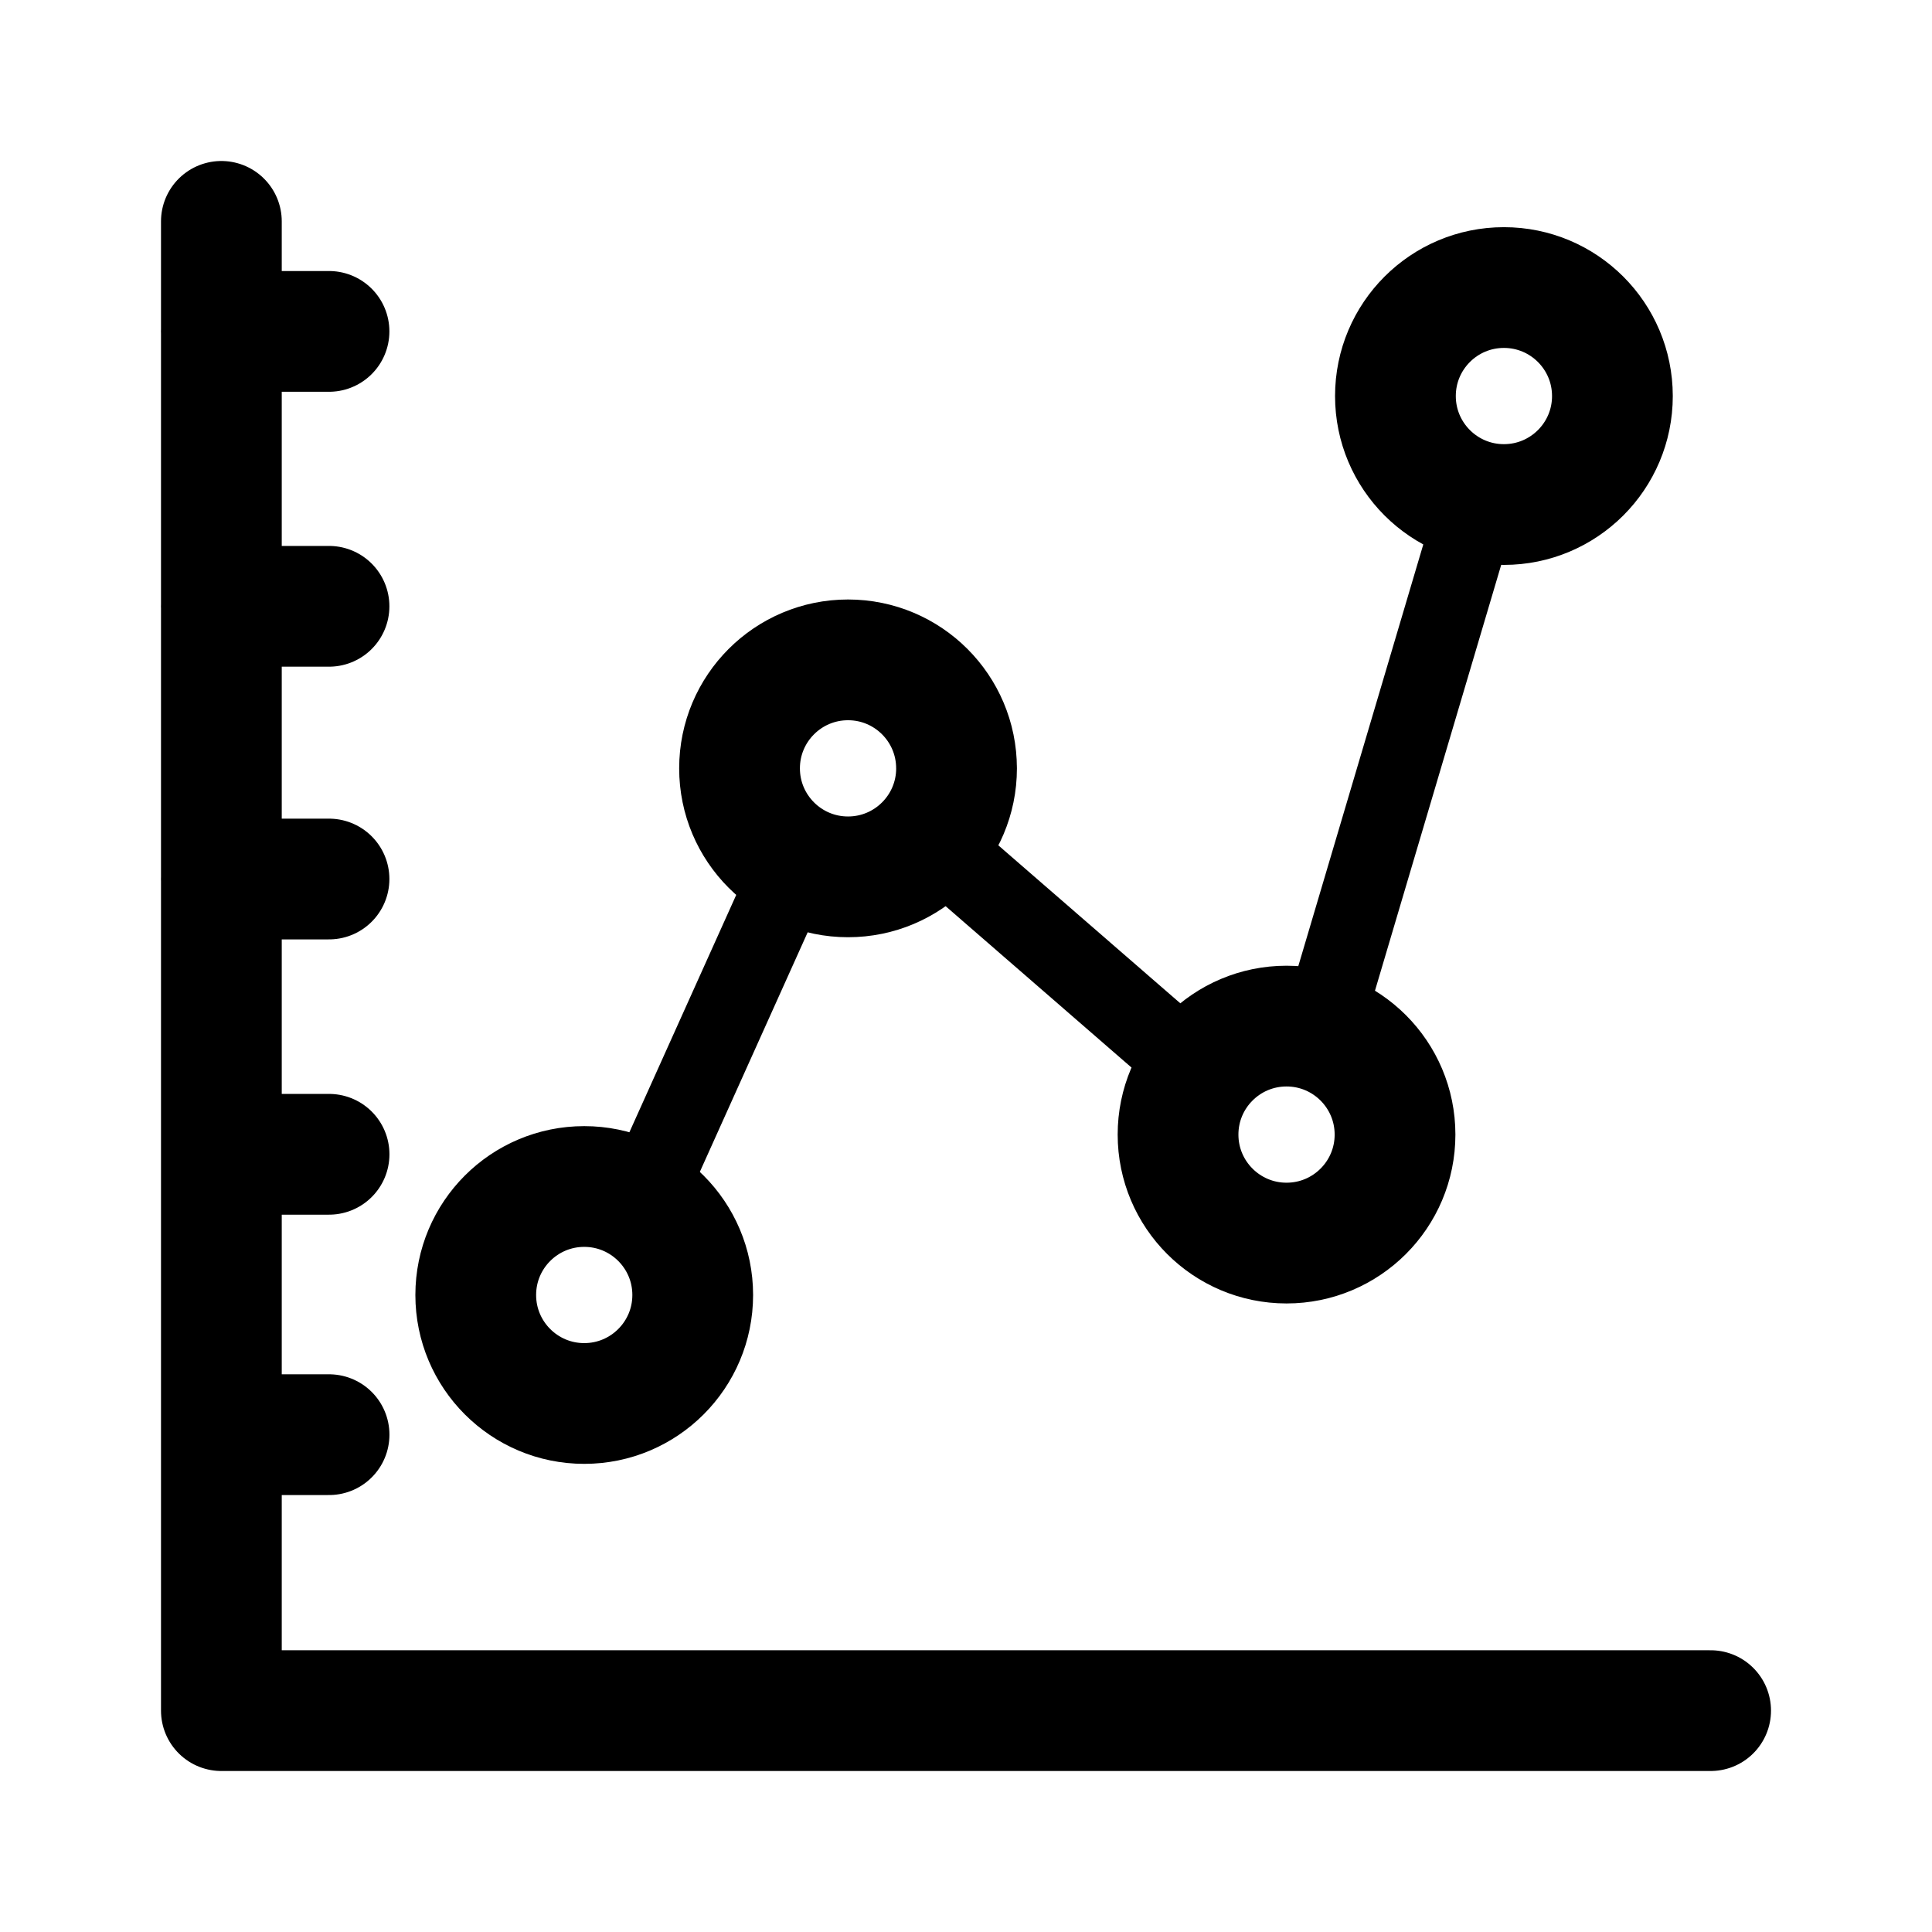
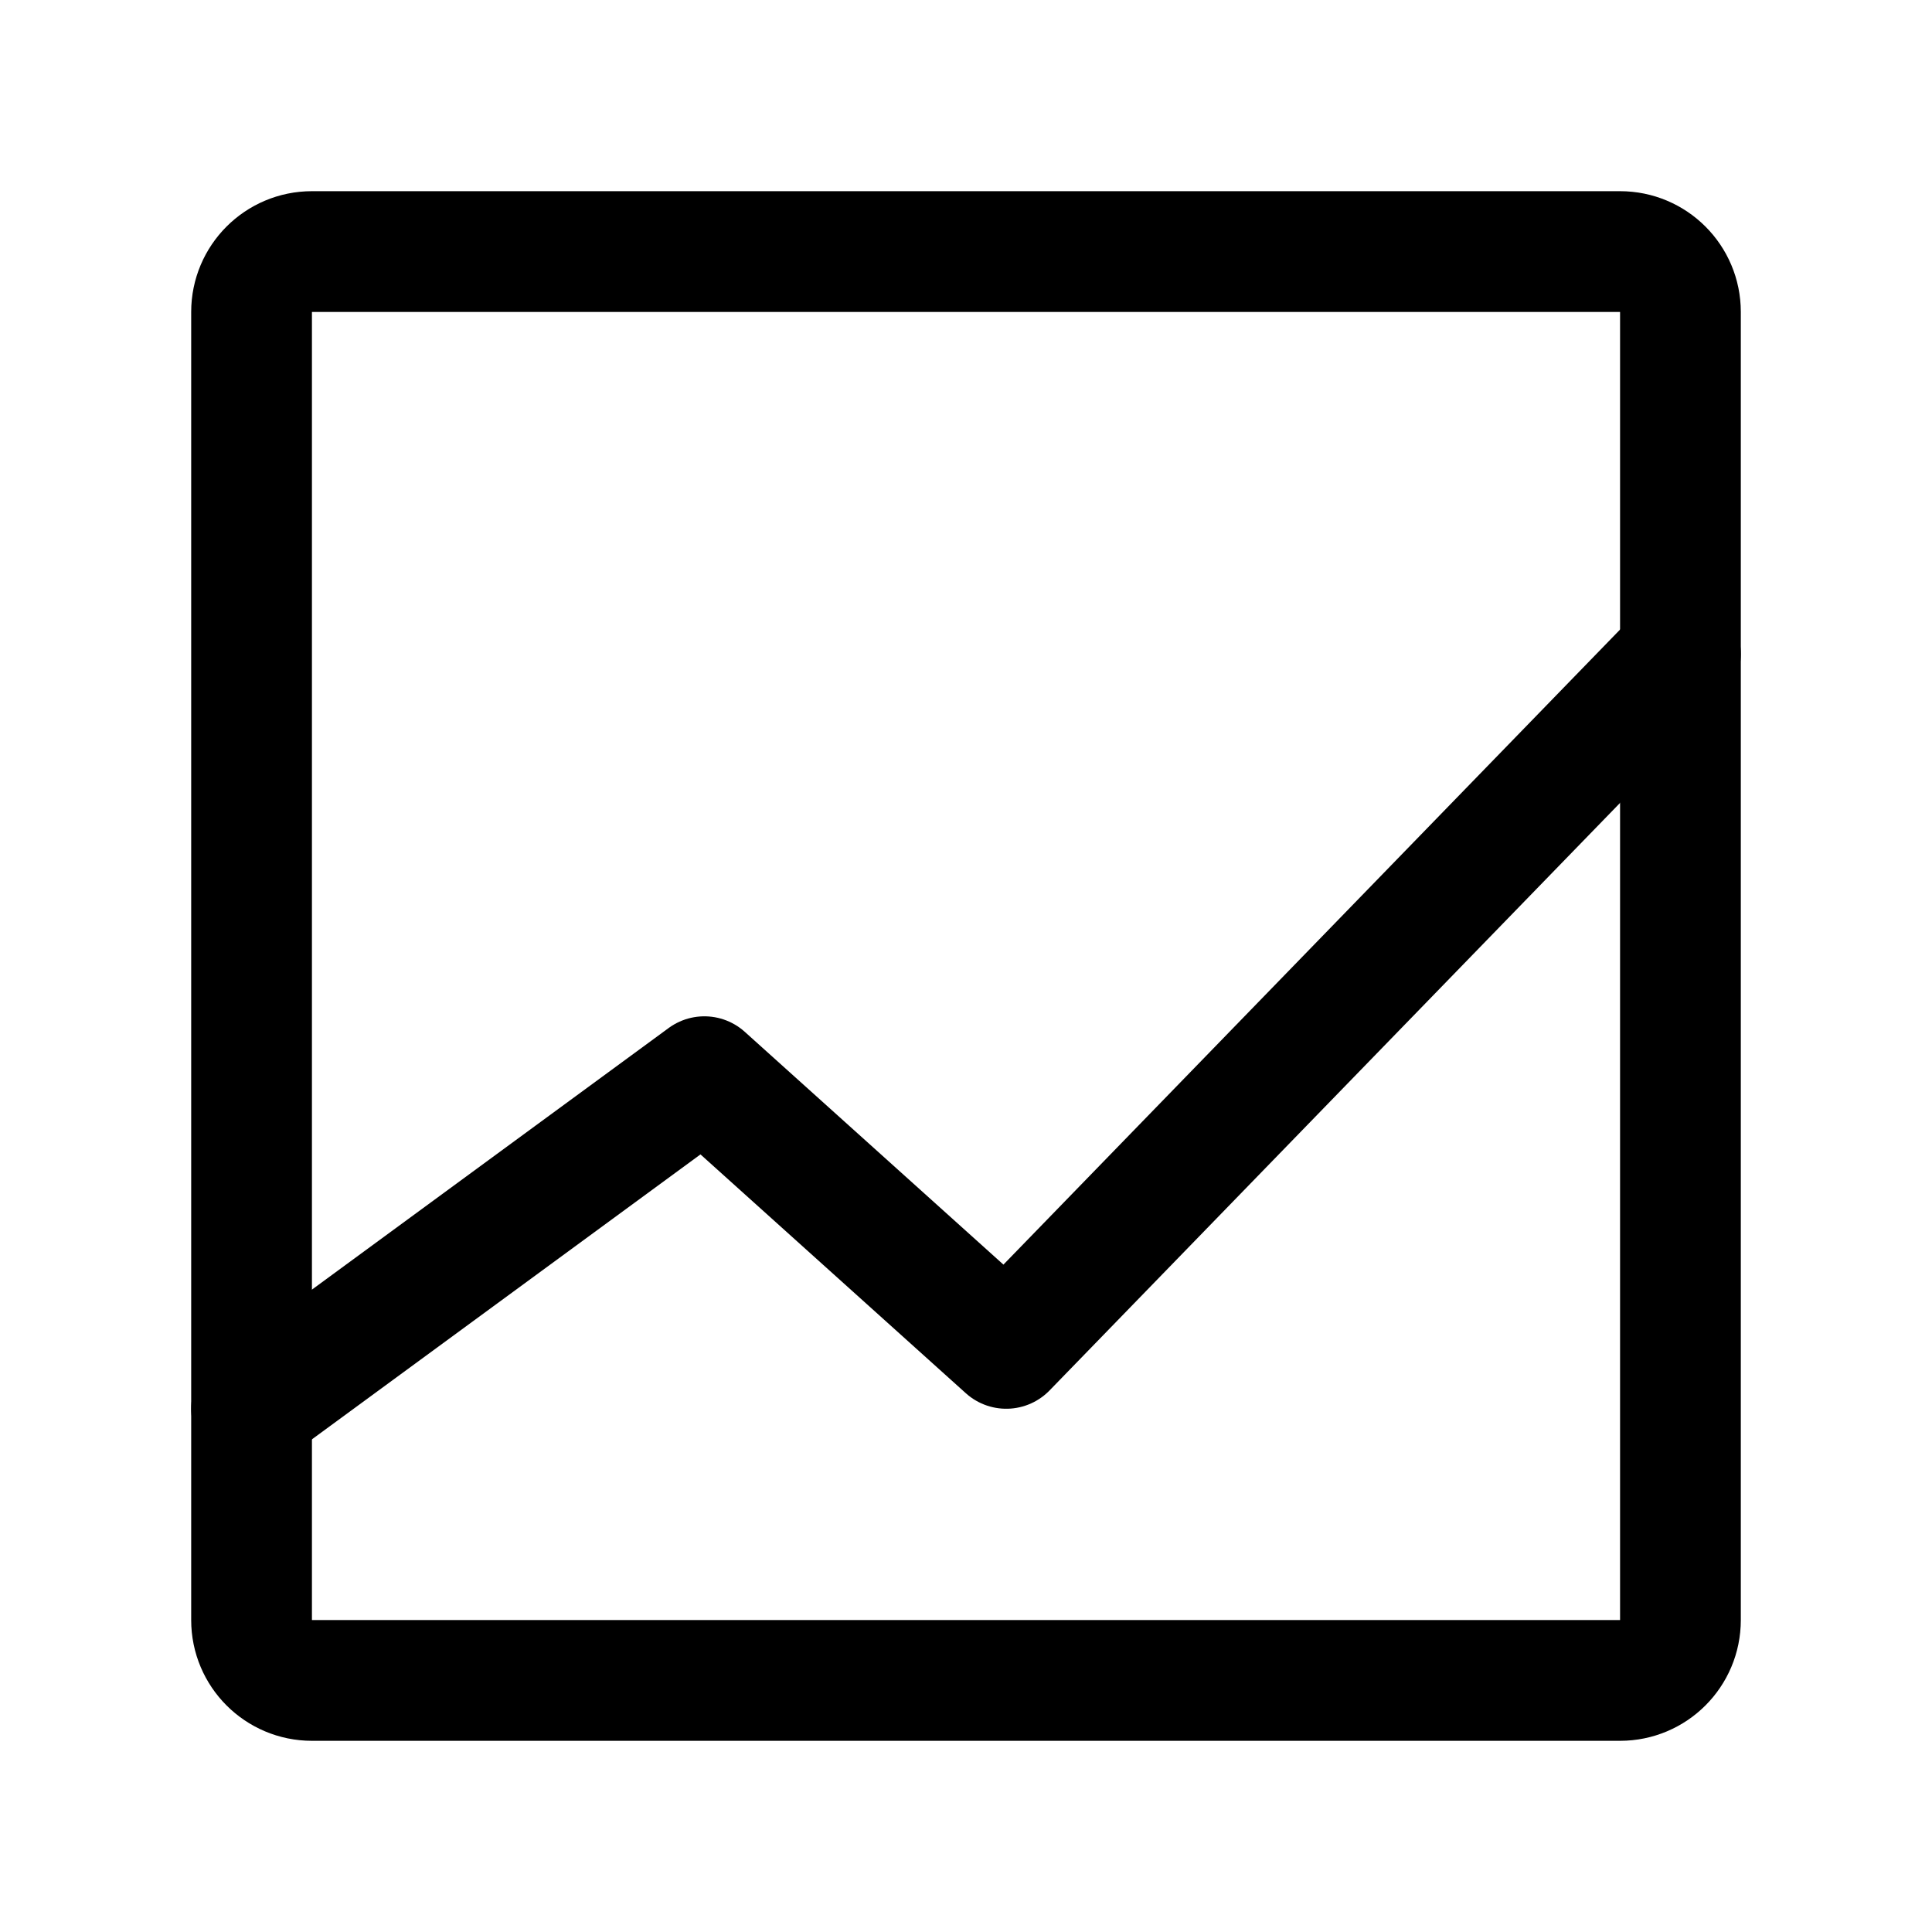
- <svg xmlns="http://www.w3.org/2000/svg" width="192" height="192" viewBox="0 0 192 192">
-   <g fill="none" stroke="#000" stroke-linecap="round" stroke-linejoin="round" stroke-width="12">
-     <path d="M22 142.576h10.702M22 114.712h10.702M22 22v148h148M21.995 32.934h10.702m-10.702 27.32h10.702M21.995 87.356h10.702" />
-     <path d="M68.842 128.695a10.78 10.78 0 0 1-21.563 0 10.78 10.78 0 0 1 21.563 0M95.06 76.358a10.782 10.782 0 0 1-21.565 0 10.78 10.78 0 0 1 21.563 0zm43.576 36.396a10.78 10.78 0 0 1-21.563 0 10.78 10.78 0 0 1 21.563 0m21.604-73.396a10.782 10.782 0 0 1-21.564 0 10.78 10.78 0 0 1 21.563 0z" />
-     <path stroke-width="8" d="m64.38 118.198 14.117-31.362m15.08-2.424 24.333 21.124m13.668-4.067 15.53-52.393" />
-   </g>
+ <svg xmlns="http://www.w3.org/2000/svg" width="192" height="192" viewBox="0 0 192 192" fill="none">
+   <path d="M25 31a6 6 0 0 1 6-6h130a6 6 0 0 1 6 6v130a6 6 0 0 1-6 6H31a6 6 0 0 1-6-6V31Z" stroke="#000" stroke-width="12" stroke-linecap="round" stroke-linejoin="round" />
+   <path d="m167 65-67 69-30-27-45 33" stroke="#000" stroke-width="12" stroke-linecap="round" stroke-linejoin="round" />
</svg>
